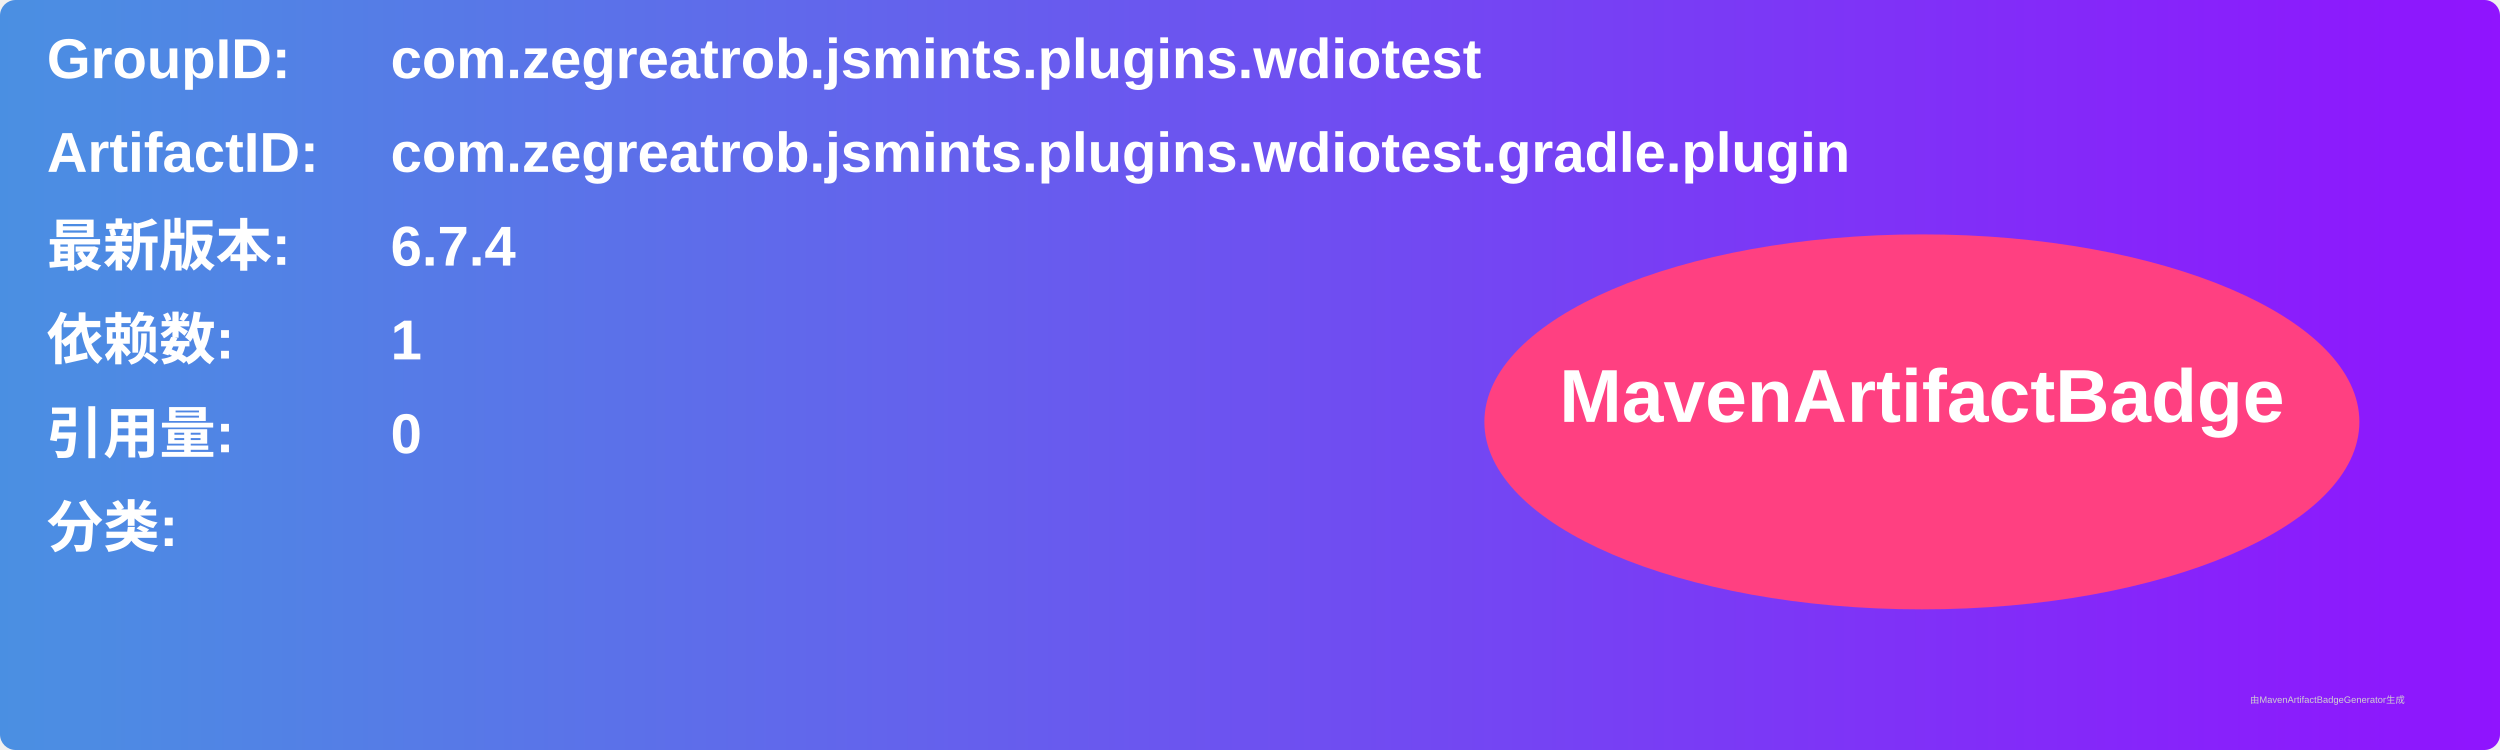
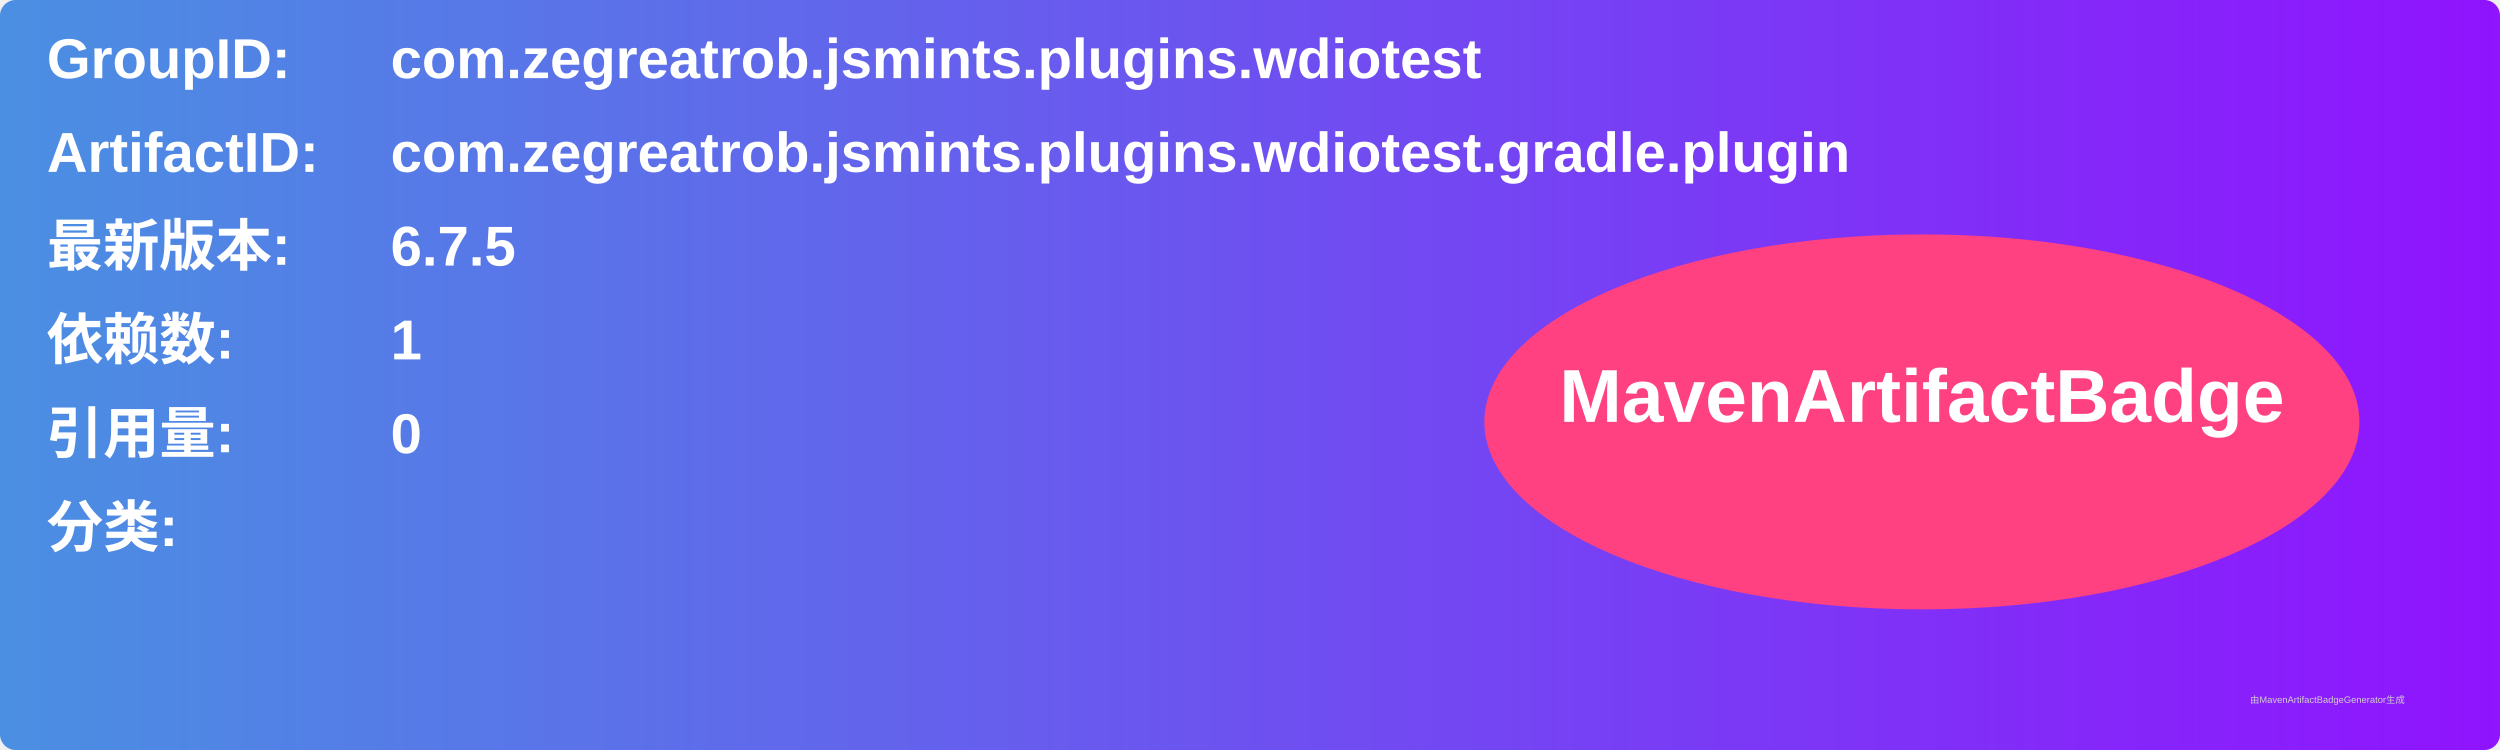
<svg xmlns="http://www.w3.org/2000/svg" width="800" height="240" viewBox="0 0 800 240">
  <linearGradient id="grad" x1="0%" y1="0%" x2="100%" y2="0%">
    <stop offset="0%" stop-color="#4a90e2" />
    <stop offset="100%" stop-color="#9013fe" />
  </linearGradient>
  <rect width="100%" height="100%" rx="5" ry="5" fill="url(#grad)" />
  <g transform="translate(15, 15)">
    <text x="0" y="10" font-family="Arial" font-size="18" fill="white" font-weight="bold" width="260">GroupID:</text>
    <text x="110" y="10" font-family="Arial" font-size="18" fill="white" font-weight="bold" width="460">com.zegreatrob.jsmints.plugins.wdiotest</text>
    <text x="0" y="40" font-family="Arial" font-size="18" fill="white" font-weight="bold" width="260">ArtifactID:</text>
    <text x="110" y="40" font-family="Arial" font-size="18" fill="white" font-weight="bold" width="460">com.zegreatrob.jsmints.plugins.wdiotest.gradle.plugin</text>
    <text x="0" y="70" font-family="Arial" font-size="18" fill="white" font-weight="bold">最新版本:</text>
    <text x="110" y="70" font-family="Arial" font-size="18" fill="white" font-weight="bold">
-       <tspan font-weight="bold">6.7.4</tspan>
+       <tspan font-weight="bold">6.7.5</tspan>
    </text>
    <text x="0" y="100" font-family="Arial" font-size="18" fill="white" font-weight="bold">依赖数: </text>
    <text x="110" y="100" font-family="Arial" font-size="18" fill="white">
      <tspan font-weight="bold">1</tspan>
    </text>
    <text x="0" y="130" font-family="Arial" font-size="18" fill="white" font-weight="bold">引用量: </text>
    <text x="110" y="130" font-family="Arial" font-size="18" fill="white">
      <tspan font-weight="bold">0</tspan>
    </text>
    <text x="0" y="160" font-family="Arial" font-size="18" fill="white" font-weight="bold">分类:</text>
    <text x="10" y="190" font-family="Arial" font-size="10" fill="white">
      <tspan font-weight="bold" />
    </text>
    <ellipse cx="600" cy="120" rx="140" ry="60" fill="#ff4081" />
    <text x="600" y="120" text-anchor="middle" font-family="Arial" font-size="24" fill="white" font-weight="bold">MavenArtifactBadge</text>
  </g>
  <text x="720" y="225" font-family="Arial" font-size="3" fill="#d0d0d0">由MavenArtifactBadgeGenerator生成</text>
</svg>
